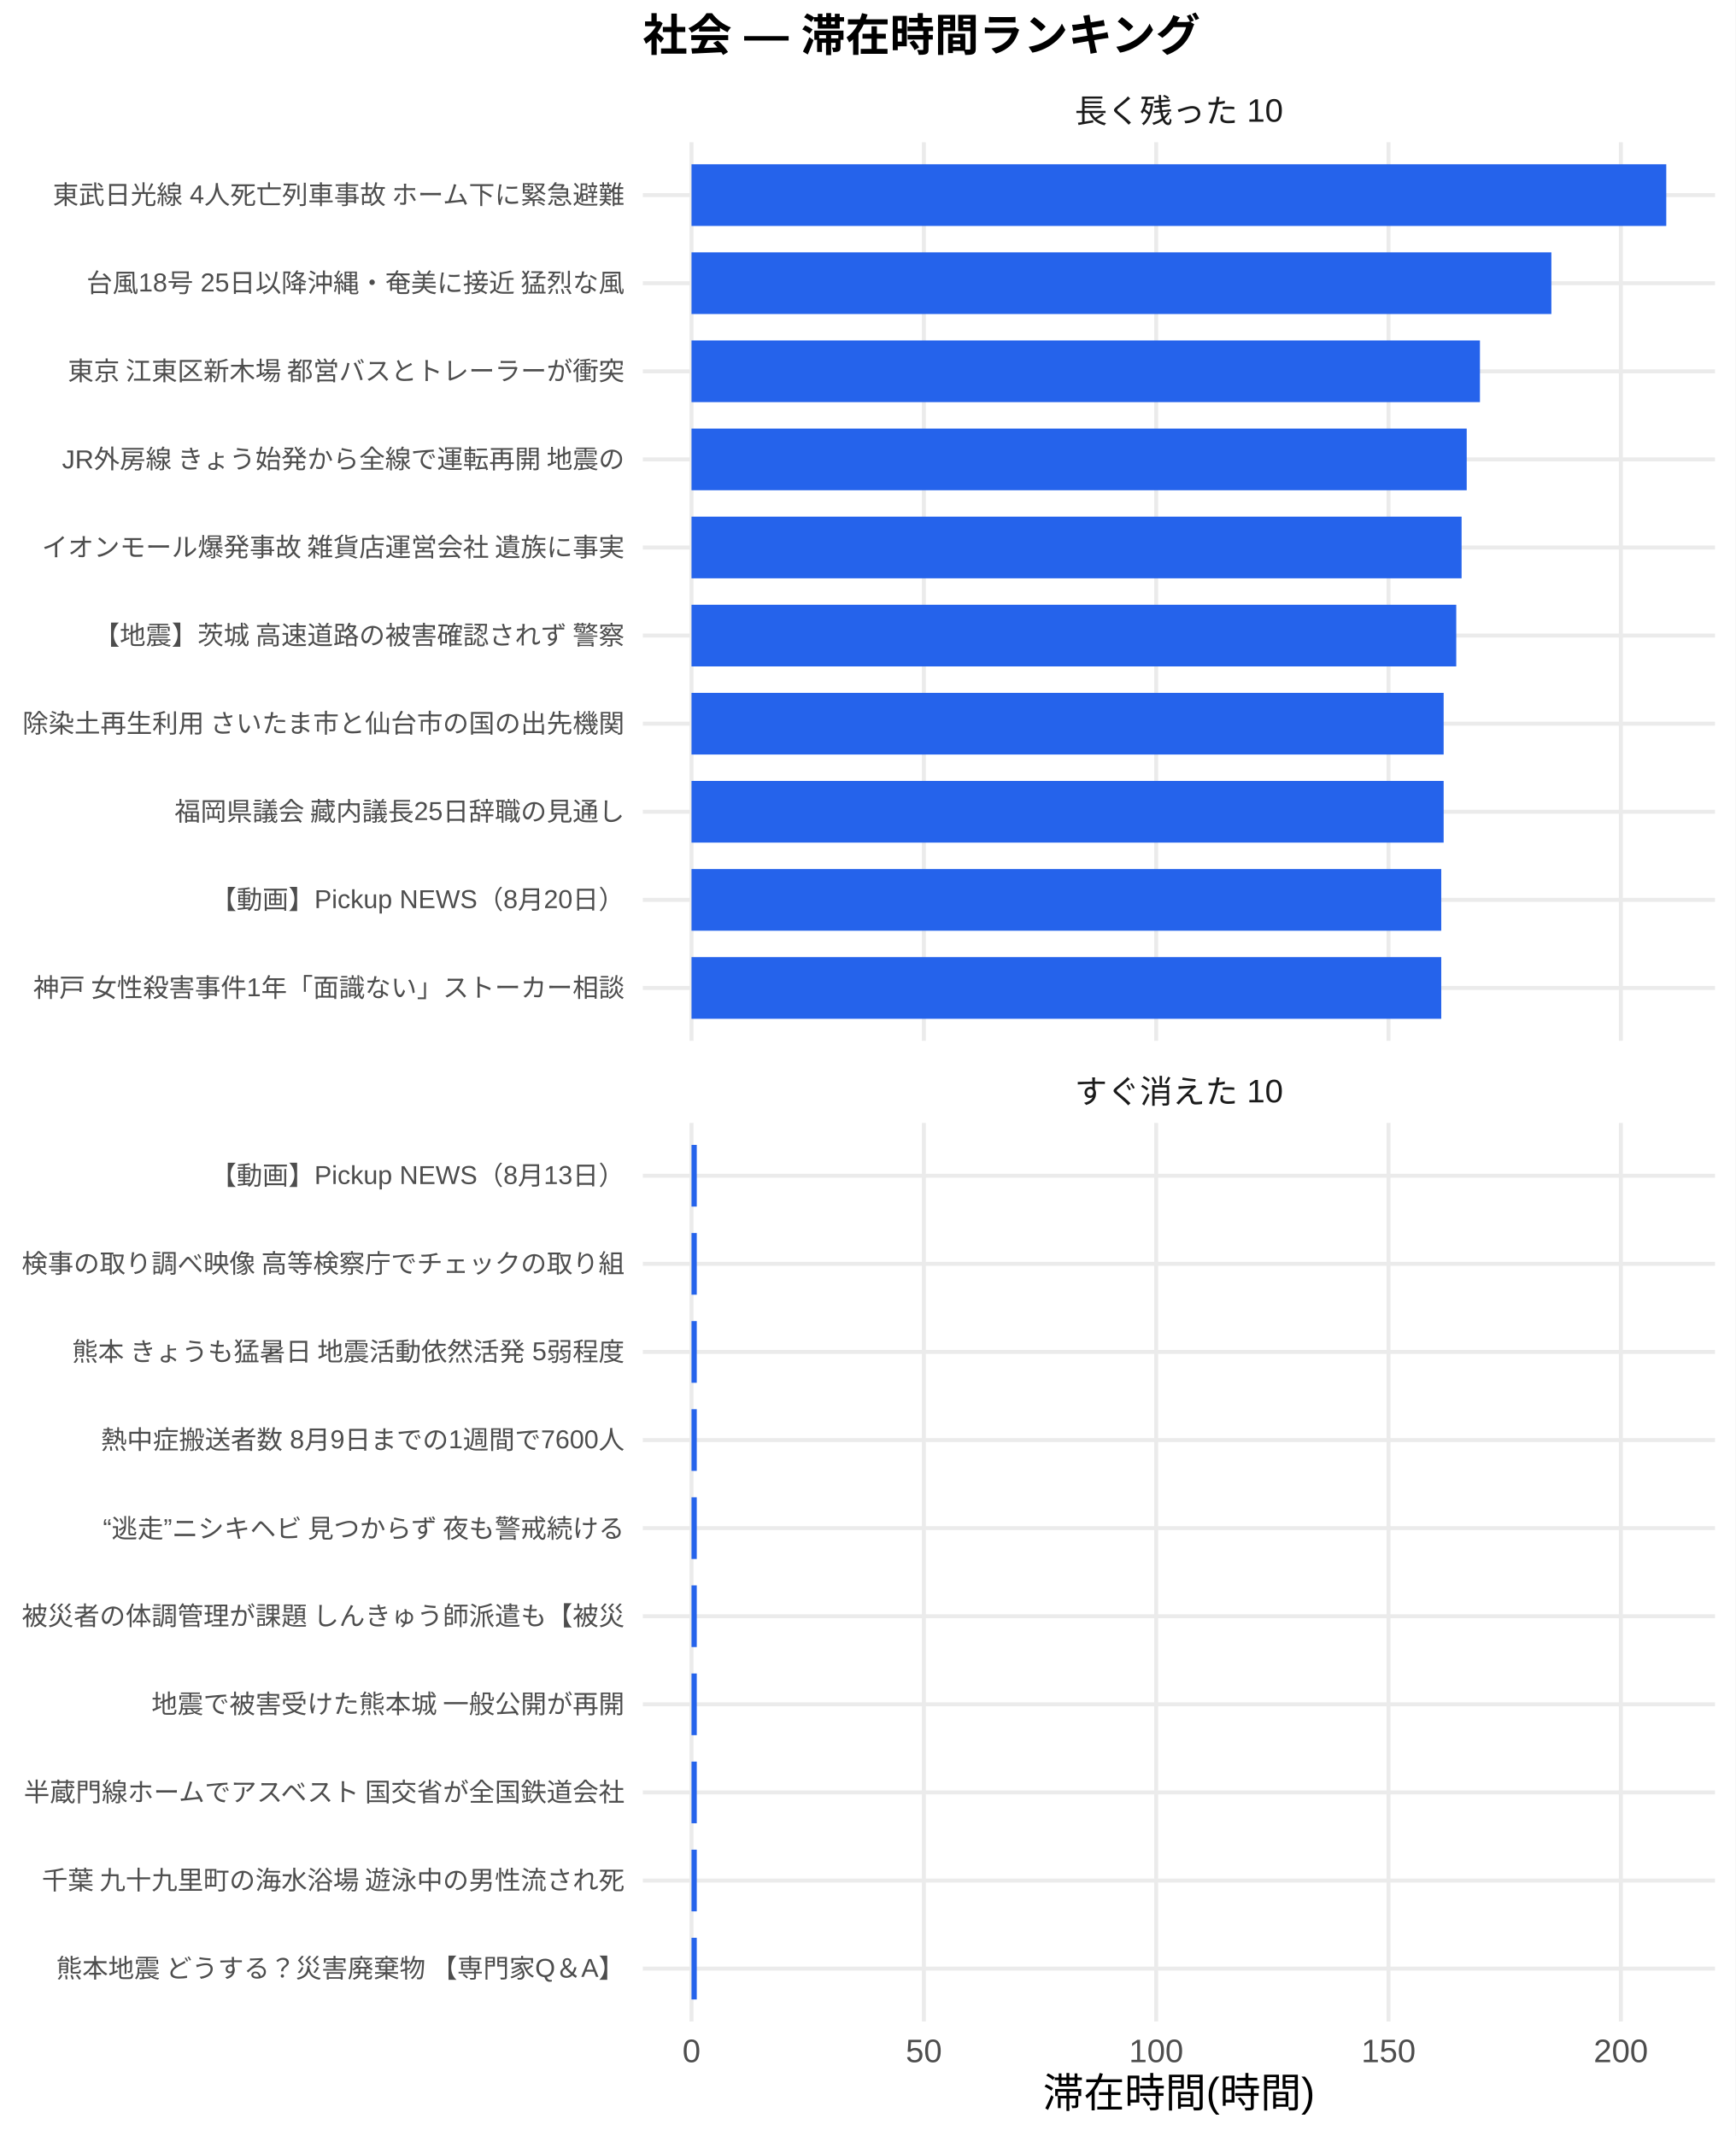
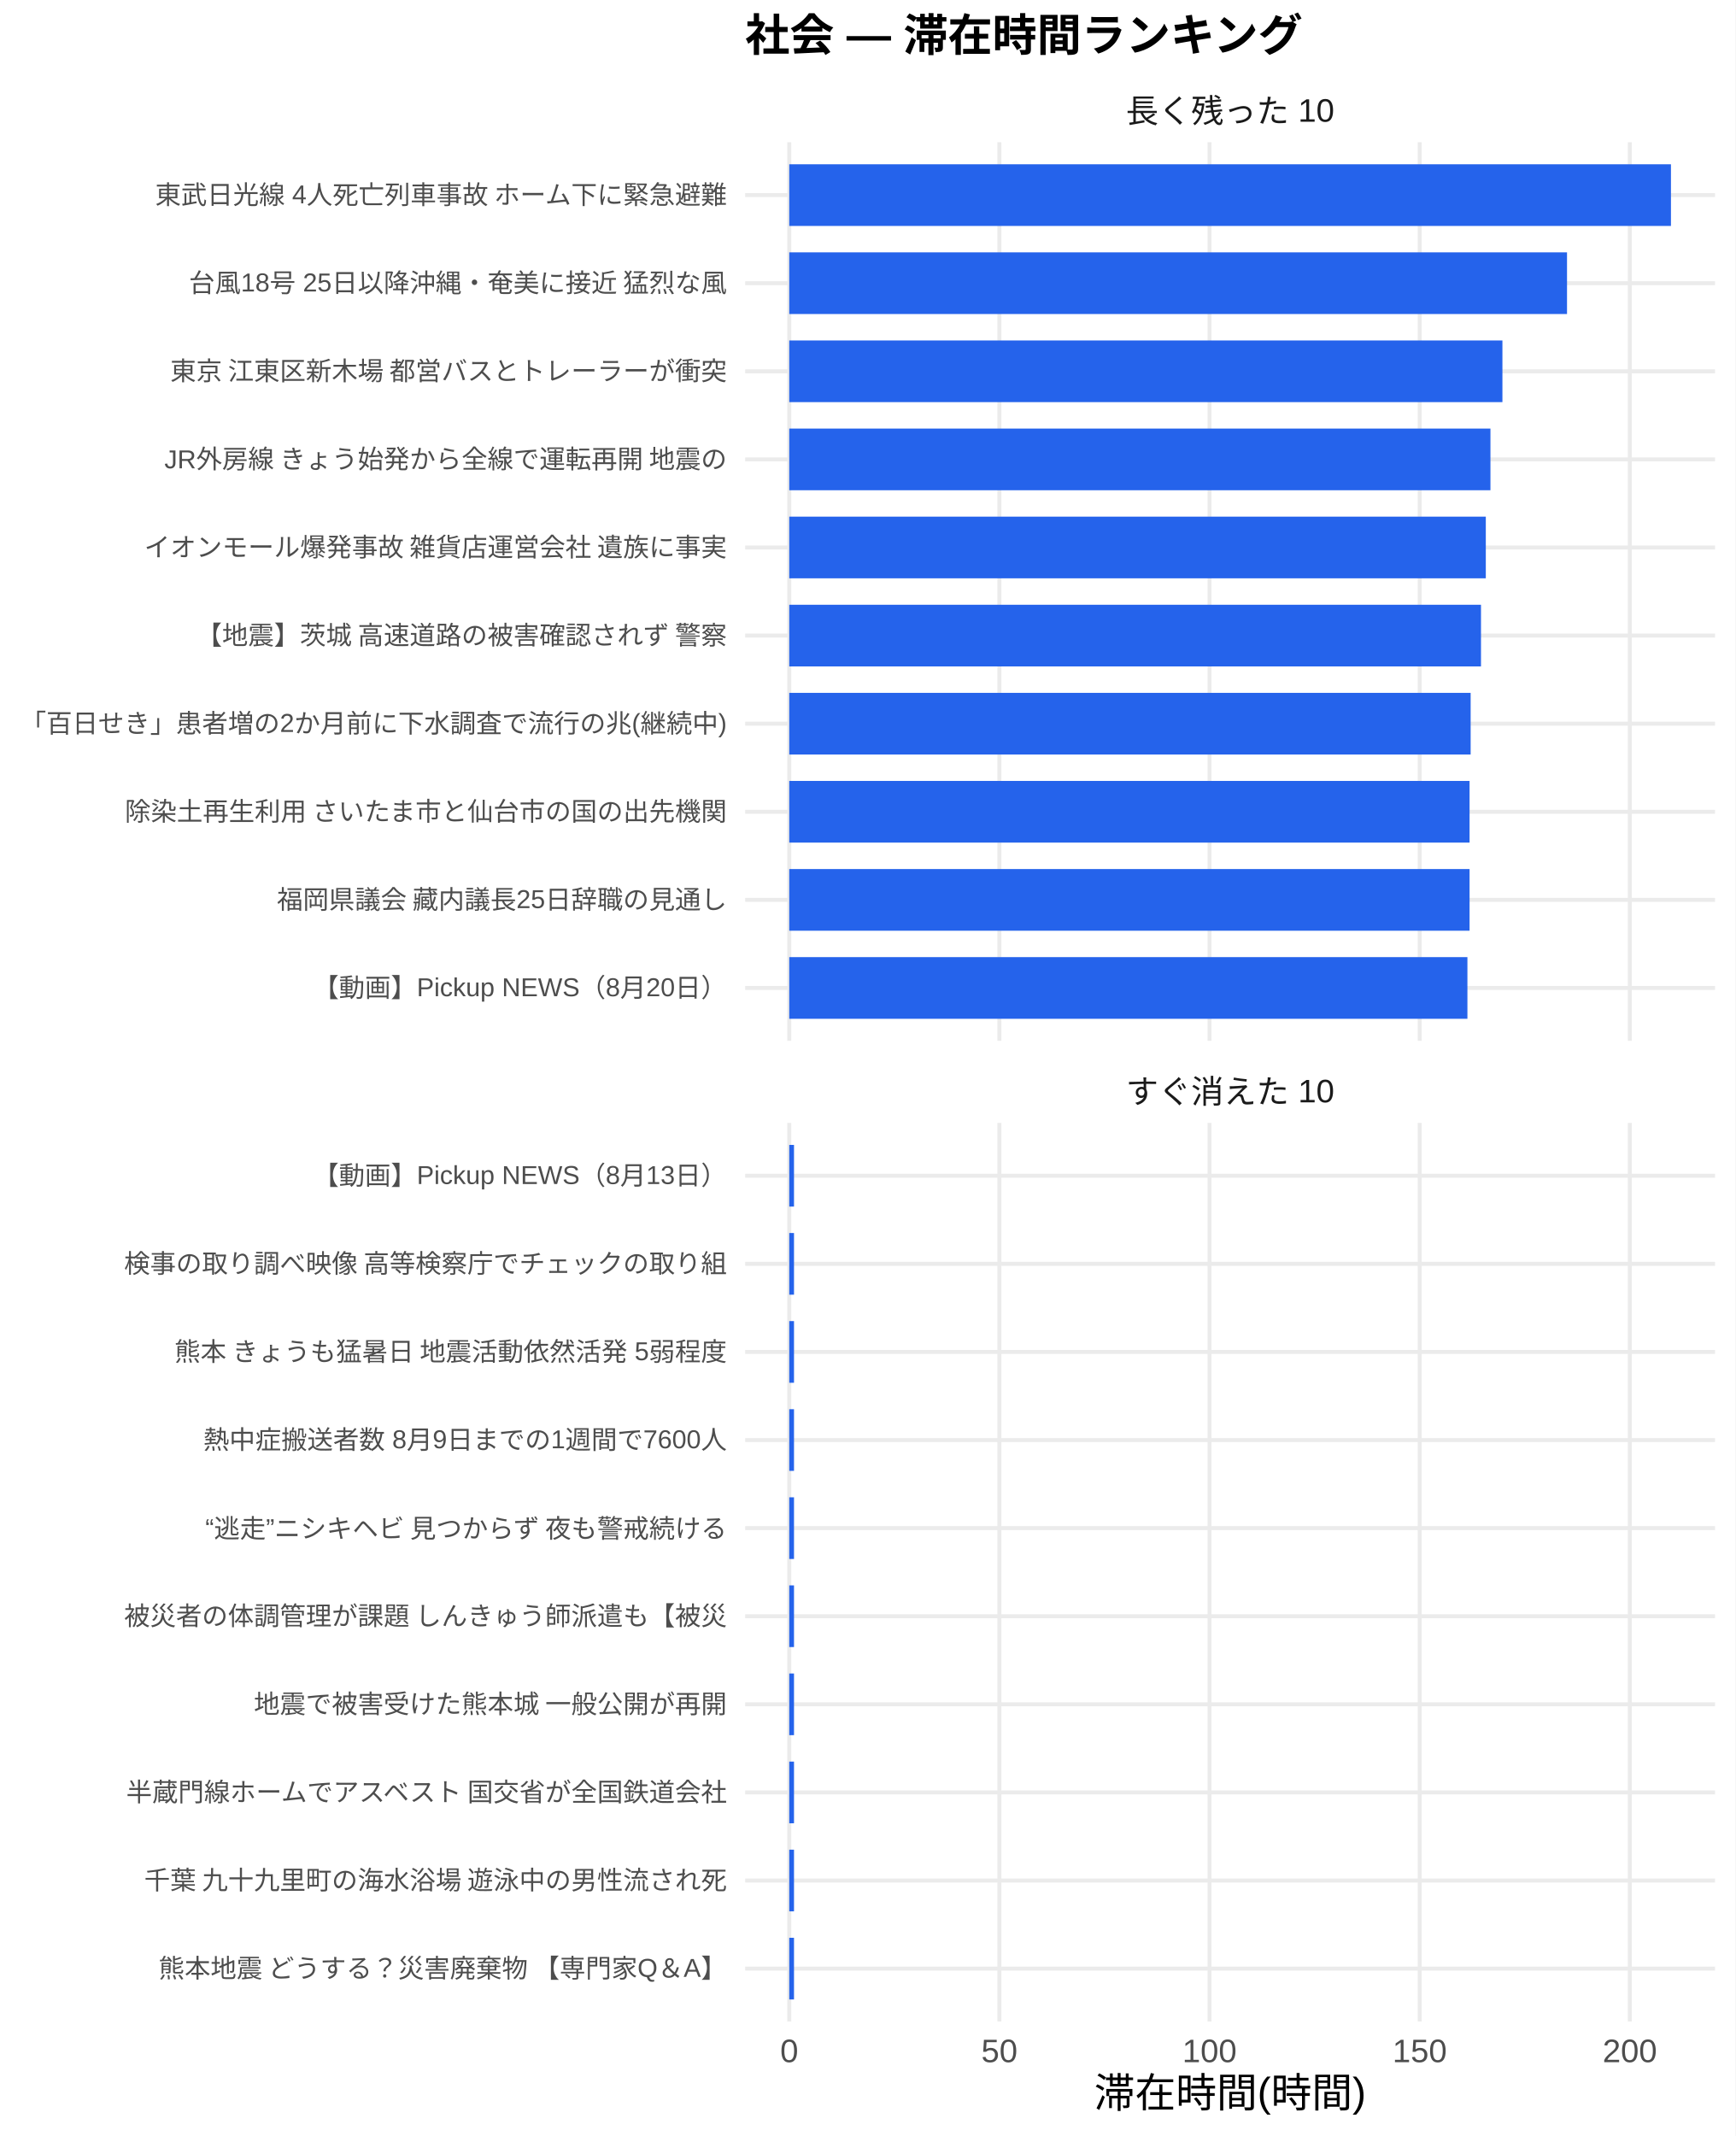
<svg xmlns="http://www.w3.org/2000/svg" width="468.00pt" height="576.00pt" viewBox="0 0 468.00 576.00">
  <g class="svglite">
    <defs>
      <style type="text/css">
    .svglite line, .svglite polyline, .svglite polygon, .svglite path, .svglite rect, .svglite circle {
      fill: none;
      stroke: #000000;
      stroke-linecap: round;
      stroke-linejoin: round;
      stroke-miterlimit: 10.00;
    }
    .svglite text {
      white-space: pre;
    }
    .svglite g.glyphgroup path {
      fill: inherit;
      stroke: none;
    }
  </style>
    </defs>
    <rect width="100%" height="100%" style="stroke: none; fill: #FFFFFF;" />
    <defs>
      <clipPath id="cpMC4wMHw0NjguMDB8MC4wMHw1NzYuMDA=">
        <rect x="0.00" y="0.00" width="468.00" height="576.00" />
      </clipPath>
    </defs>
    <g clip-path="url(#cpMC4wMHw0NjguMDB8MC4wMHw1NzYuMDA=)">
-       <rect x="0.00" y="0.00" width="468.00" height="576.00" style="stroke-width: 1.07; stroke: none; fill: #FFFFFF;" />
+       <rect x="0" y="0.00" width="468.00" height="576.00" style="stroke-width: 1.07; stroke: none; fill: #FFFFFF;" />
    </g>
    <defs>
-       <clipPath id="cpMTczLjM1fDQ2Mi41MnwzOC4zNnwyODAuNjc=">
-         <rect x="173.35" y="38.36" width="289.17" height="242.31" />
+       <clipPath id="cpMjAwLjk2fDQ2Mi41MnwzOC4zNnwyODAuNjc=">
+         <rect x="200.96" y="38.36" width="261.56" height="242.31" />
      </clipPath>
    </defs>
-     <g clip-path="url(#cpMTczLjM1fDQ2Mi41MnwzOC4zNnwyODAuNjc=)">
-       <polyline points="173.35,266.42 462.52,266.42 " style="stroke-width: 1.07; stroke: #EBEBEB; stroke-linecap: butt;" />
-       <polyline points="173.35,242.66 462.52,242.66 " style="stroke-width: 1.07; stroke: #EBEBEB; stroke-linecap: butt;" />
-       <polyline points="173.35,218.91 462.52,218.91 " style="stroke-width: 1.07; stroke: #EBEBEB; stroke-linecap: butt;" />
-       <polyline points="173.35,195.15 462.52,195.15 " style="stroke-width: 1.07; stroke: #EBEBEB; stroke-linecap: butt;" />
-       <polyline points="173.35,171.39 462.52,171.39 " style="stroke-width: 1.07; stroke: #EBEBEB; stroke-linecap: butt;" />
-       <polyline points="173.35,147.64 462.52,147.64 " style="stroke-width: 1.07; stroke: #EBEBEB; stroke-linecap: butt;" />
-       <polyline points="173.35,123.88 462.52,123.88 " style="stroke-width: 1.07; stroke: #EBEBEB; stroke-linecap: butt;" />
-       <polyline points="173.35,100.13 462.52,100.13 " style="stroke-width: 1.07; stroke: #EBEBEB; stroke-linecap: butt;" />
-       <polyline points="173.35,76.37 462.52,76.37 " style="stroke-width: 1.07; stroke: #EBEBEB; stroke-linecap: butt;" />
-       <polyline points="173.35,52.61 462.52,52.61 " style="stroke-width: 1.07; stroke: #EBEBEB; stroke-linecap: butt;" />
-       <polyline points="186.49,280.67 186.49,38.36 " style="stroke-width: 1.07; stroke: #EBEBEB; stroke-linecap: butt;" />
-       <polyline points="249.15,280.67 249.15,38.36 " style="stroke-width: 1.07; stroke: #EBEBEB; stroke-linecap: butt;" />
-       <polyline points="311.80,280.67 311.80,38.36 " style="stroke-width: 1.07; stroke: #EBEBEB; stroke-linecap: butt;" />
-       <polyline points="374.46,280.67 374.46,38.36 " style="stroke-width: 1.07; stroke: #EBEBEB; stroke-linecap: butt;" />
-       <polyline points="437.12,280.67 437.12,38.36 " style="stroke-width: 1.07; stroke: #EBEBEB; stroke-linecap: butt;" />
-       <rect x="186.49" y="44.30" width="262.88" height="16.63" style="stroke-width: 1.07; stroke: none; stroke-linecap: butt; stroke-linejoin: miter; fill: #2563EB;" />
-       <rect x="186.49" y="68.05" width="231.89" height="16.63" style="stroke-width: 1.07; stroke: none; stroke-linecap: butt; stroke-linejoin: miter; fill: #2563EB;" />
-       <rect x="186.49" y="91.81" width="212.63" height="16.63" style="stroke-width: 1.07; stroke: none; stroke-linecap: butt; stroke-linejoin: miter; fill: #2563EB;" />
-       <rect x="186.49" y="115.57" width="209.06" height="16.63" style="stroke-width: 1.07; stroke: none; stroke-linecap: butt; stroke-linejoin: miter; fill: #2563EB;" />
-       <rect x="186.49" y="139.32" width="207.68" height="16.63" style="stroke-width: 1.07; stroke: none; stroke-linecap: butt; stroke-linejoin: miter; fill: #2563EB;" />
-       <rect x="186.49" y="163.08" width="206.24" height="16.63" style="stroke-width: 1.07; stroke: none; stroke-linecap: butt; stroke-linejoin: miter; fill: #2563EB;" />
-       <rect x="186.49" y="186.84" width="202.84" height="16.63" style="stroke-width: 1.07; stroke: none; stroke-linecap: butt; stroke-linejoin: miter; fill: #2563EB;" />
-       <rect x="186.49" y="210.59" width="202.84" height="16.63" style="stroke-width: 1.07; stroke: none; stroke-linecap: butt; stroke-linejoin: miter; fill: #2563EB;" />
-       <rect x="186.49" y="234.35" width="202.19" height="16.63" style="stroke-width: 1.07; stroke: none; stroke-linecap: butt; stroke-linejoin: miter; fill: #2563EB;" />
-       <rect x="186.49" y="258.10" width="202.19" height="16.63" style="stroke-width: 1.07; stroke: none; stroke-linecap: butt; stroke-linejoin: miter; fill: #2563EB;" />
+     <g clip-path="url(#cpMjAwLjk2fDQ2Mi41MnwzOC4zNnwyODAuNjc=)">
+       <polyline points="200.96,266.42 462.52,266.42 " style="stroke-width: 1.07; stroke: #EBEBEB; stroke-linecap: butt;" />
+       <polyline points="200.96,242.66 462.52,242.66 " style="stroke-width: 1.07; stroke: #EBEBEB; stroke-linecap: butt;" />
+       <polyline points="200.96,218.91 462.52,218.91 " style="stroke-width: 1.07; stroke: #EBEBEB; stroke-linecap: butt;" />
+       <polyline points="200.96,195.15 462.52,195.15 " style="stroke-width: 1.07; stroke: #EBEBEB; stroke-linecap: butt;" />
+       <polyline points="200.96,171.39 462.52,171.39 " style="stroke-width: 1.07; stroke: #EBEBEB; stroke-linecap: butt;" />
+       <polyline points="200.96,147.64 462.52,147.64 " style="stroke-width: 1.07; stroke: #EBEBEB; stroke-linecap: butt;" />
+       <polyline points="200.96,123.88 462.52,123.88 " style="stroke-width: 1.07; stroke: #EBEBEB; stroke-linecap: butt;" />
+       <polyline points="200.96,100.13 462.52,100.13 " style="stroke-width: 1.07; stroke: #EBEBEB; stroke-linecap: butt;" />
+       <polyline points="200.96,76.37 462.52,76.37 " style="stroke-width: 1.07; stroke: #EBEBEB; stroke-linecap: butt;" />
+       <polyline points="200.96,52.61 462.52,52.61 " style="stroke-width: 1.07; stroke: #EBEBEB; stroke-linecap: butt;" />
+       <polyline points="212.85,280.67 212.85,38.36 " style="stroke-width: 1.07; stroke: #EBEBEB; stroke-linecap: butt;" />
+       <polyline points="269.52,280.67 269.52,38.36 " style="stroke-width: 1.07; stroke: #EBEBEB; stroke-linecap: butt;" />
+       <polyline points="326.19,280.67 326.19,38.36 " style="stroke-width: 1.07; stroke: #EBEBEB; stroke-linecap: butt;" />
+       <polyline points="382.87,280.67 382.87,38.36 " style="stroke-width: 1.07; stroke: #EBEBEB; stroke-linecap: butt;" />
+       <polyline points="439.54,280.67 439.54,38.36 " style="stroke-width: 1.07; stroke: #EBEBEB; stroke-linecap: butt;" />
+       <rect x="212.85" y="44.30" width="237.78" height="16.63" style="stroke-width: 1.07; stroke: none; stroke-linecap: butt; stroke-linejoin: miter; fill: #2563EB;" />
+       <rect x="212.85" y="68.05" width="209.75" height="16.63" style="stroke-width: 1.07; stroke: none; stroke-linecap: butt; stroke-linejoin: miter; fill: #2563EB;" />
+       <rect x="212.85" y="91.81" width="192.33" height="16.63" style="stroke-width: 1.07; stroke: none; stroke-linecap: butt; stroke-linejoin: miter; fill: #2563EB;" />
+       <rect x="212.85" y="115.57" width="189.10" height="16.63" style="stroke-width: 1.07; stroke: none; stroke-linecap: butt; stroke-linejoin: miter; fill: #2563EB;" />
+       <rect x="212.85" y="139.32" width="187.85" height="16.63" style="stroke-width: 1.07; stroke: none; stroke-linecap: butt; stroke-linejoin: miter; fill: #2563EB;" />
+       <rect x="212.85" y="163.08" width="186.55" height="16.63" style="stroke-width: 1.07; stroke: none; stroke-linecap: butt; stroke-linejoin: miter; fill: #2563EB;" />
+       <rect x="212.85" y="186.84" width="183.76" height="16.63" style="stroke-width: 1.07; stroke: none; stroke-linecap: butt; stroke-linejoin: miter; fill: #2563EB;" />
+       <rect x="212.85" y="210.59" width="183.47" height="16.63" style="stroke-width: 1.07; stroke: none; stroke-linecap: butt; stroke-linejoin: miter; fill: #2563EB;" />
+       <rect x="212.85" y="234.35" width="183.47" height="16.63" style="stroke-width: 1.07; stroke: none; stroke-linecap: butt; stroke-linejoin: miter; fill: #2563EB;" />
+       <rect x="212.85" y="258.10" width="182.89" height="16.63" style="stroke-width: 1.07; stroke: none; stroke-linecap: butt; stroke-linejoin: miter; fill: #2563EB;" />
    </g>
    <g clip-path="url(#cpMC4wMHw0NjguMDB8MC4wMHw1NzYuMDA=)">
</g>
    <defs>
-       <clipPath id="cpMTczLjM1fDQ2Mi41MnwzMDIuODB8NTQ1LjEy">
-         <rect x="173.35" y="302.80" width="289.17" height="242.31" />
+       <clipPath id="cpMjAwLjk2fDQ2Mi41MnwzMDIuODB8NTQ1LjEy">
+         <rect x="200.96" y="302.80" width="261.56" height="242.31" />
      </clipPath>
    </defs>
-     <g clip-path="url(#cpMTczLjM1fDQ2Mi41MnwzMDIuODB8NTQ1LjEy)">
-       <polyline points="173.35,530.86 462.52,530.86 " style="stroke-width: 1.07; stroke: #EBEBEB; stroke-linecap: butt;" />
-       <polyline points="173.35,507.11 462.52,507.11 " style="stroke-width: 1.07; stroke: #EBEBEB; stroke-linecap: butt;" />
-       <polyline points="173.35,483.35 462.52,483.35 " style="stroke-width: 1.07; stroke: #EBEBEB; stroke-linecap: butt;" />
-       <polyline points="173.35,459.59 462.52,459.59 " style="stroke-width: 1.07; stroke: #EBEBEB; stroke-linecap: butt;" />
-       <polyline points="173.35,435.84 462.52,435.84 " style="stroke-width: 1.07; stroke: #EBEBEB; stroke-linecap: butt;" />
-       <polyline points="173.35,412.08 462.52,412.08 " style="stroke-width: 1.07; stroke: #EBEBEB; stroke-linecap: butt;" />
-       <polyline points="173.35,388.33 462.52,388.33 " style="stroke-width: 1.07; stroke: #EBEBEB; stroke-linecap: butt;" />
-       <polyline points="173.35,364.57 462.52,364.57 " style="stroke-width: 1.07; stroke: #EBEBEB; stroke-linecap: butt;" />
-       <polyline points="173.35,340.81 462.52,340.81 " style="stroke-width: 1.07; stroke: #EBEBEB; stroke-linecap: butt;" />
-       <polyline points="173.35,317.06 462.52,317.06 " style="stroke-width: 1.07; stroke: #EBEBEB; stroke-linecap: butt;" />
-       <polyline points="186.49,545.12 186.49,302.80 " style="stroke-width: 1.07; stroke: #EBEBEB; stroke-linecap: butt;" />
-       <polyline points="249.15,545.12 249.15,302.80 " style="stroke-width: 1.07; stroke: #EBEBEB; stroke-linecap: butt;" />
-       <polyline points="311.80,545.12 311.80,302.80 " style="stroke-width: 1.07; stroke: #EBEBEB; stroke-linecap: butt;" />
-       <polyline points="374.46,545.12 374.46,302.80 " style="stroke-width: 1.07; stroke: #EBEBEB; stroke-linecap: butt;" />
-       <polyline points="437.12,545.12 437.12,302.80 " style="stroke-width: 1.07; stroke: #EBEBEB; stroke-linecap: butt;" />
-       <rect x="186.49" y="308.74" width="1.42" height="16.63" style="stroke-width: 1.07; stroke: none; stroke-linecap: butt; stroke-linejoin: miter; fill: #2563EB;" />
-       <rect x="186.49" y="332.50" width="1.42" height="16.63" style="stroke-width: 1.07; stroke: none; stroke-linecap: butt; stroke-linejoin: miter; fill: #2563EB;" />
-       <rect x="186.49" y="356.25" width="1.42" height="16.63" style="stroke-width: 1.07; stroke: none; stroke-linecap: butt; stroke-linejoin: miter; fill: #2563EB;" />
-       <rect x="186.49" y="380.01" width="1.42" height="16.63" style="stroke-width: 1.07; stroke: none; stroke-linecap: butt; stroke-linejoin: miter; fill: #2563EB;" />
-       <rect x="186.49" y="403.77" width="1.42" height="16.63" style="stroke-width: 1.07; stroke: none; stroke-linecap: butt; stroke-linejoin: miter; fill: #2563EB;" />
-       <rect x="186.49" y="427.52" width="1.42" height="16.63" style="stroke-width: 1.07; stroke: none; stroke-linecap: butt; stroke-linejoin: miter; fill: #2563EB;" />
-       <rect x="186.49" y="451.28" width="1.42" height="16.63" style="stroke-width: 1.07; stroke: none; stroke-linecap: butt; stroke-linejoin: miter; fill: #2563EB;" />
-       <rect x="186.49" y="475.04" width="1.42" height="16.63" style="stroke-width: 1.07; stroke: none; stroke-linecap: butt; stroke-linejoin: miter; fill: #2563EB;" />
-       <rect x="186.49" y="498.79" width="1.42" height="16.63" style="stroke-width: 1.07; stroke: none; stroke-linecap: butt; stroke-linejoin: miter; fill: #2563EB;" />
-       <rect x="186.49" y="522.55" width="1.42" height="16.63" style="stroke-width: 1.07; stroke: none; stroke-linecap: butt; stroke-linejoin: miter; fill: #2563EB;" />
+     <g clip-path="url(#cpMjAwLjk2fDQ2Mi41MnwzMDIuODB8NTQ1LjEy)">
+       <polyline points="200.96,530.86 462.52,530.86 " style="stroke-width: 1.07; stroke: #EBEBEB; stroke-linecap: butt;" />
+       <polyline points="200.96,507.11 462.52,507.11 " style="stroke-width: 1.07; stroke: #EBEBEB; stroke-linecap: butt;" />
+       <polyline points="200.96,483.35 462.52,483.35 " style="stroke-width: 1.07; stroke: #EBEBEB; stroke-linecap: butt;" />
+       <polyline points="200.96,459.59 462.52,459.59 " style="stroke-width: 1.07; stroke: #EBEBEB; stroke-linecap: butt;" />
+       <polyline points="200.96,435.84 462.52,435.84 " style="stroke-width: 1.07; stroke: #EBEBEB; stroke-linecap: butt;" />
+       <polyline points="200.96,412.08 462.52,412.08 " style="stroke-width: 1.07; stroke: #EBEBEB; stroke-linecap: butt;" />
+       <polyline points="200.96,388.33 462.52,388.33 " style="stroke-width: 1.07; stroke: #EBEBEB; stroke-linecap: butt;" />
+       <polyline points="200.96,364.57 462.52,364.57 " style="stroke-width: 1.07; stroke: #EBEBEB; stroke-linecap: butt;" />
+       <polyline points="200.96,340.81 462.52,340.81 " style="stroke-width: 1.07; stroke: #EBEBEB; stroke-linecap: butt;" />
+       <polyline points="200.96,317.06 462.52,317.06 " style="stroke-width: 1.07; stroke: #EBEBEB; stroke-linecap: butt;" />
+       <polyline points="212.85,545.12 212.85,302.80 " style="stroke-width: 1.07; stroke: #EBEBEB; stroke-linecap: butt;" />
+       <polyline points="269.52,545.12 269.52,302.80 " style="stroke-width: 1.07; stroke: #EBEBEB; stroke-linecap: butt;" />
+       <polyline points="326.19,545.12 326.19,302.80 " style="stroke-width: 1.07; stroke: #EBEBEB; stroke-linecap: butt;" />
+       <polyline points="382.87,545.12 382.87,302.80 " style="stroke-width: 1.07; stroke: #EBEBEB; stroke-linecap: butt;" />
+       <polyline points="439.54,545.12 439.54,302.80 " style="stroke-width: 1.07; stroke: #EBEBEB; stroke-linecap: butt;" />
+       <rect x="212.85" y="308.74" width="1.28" height="16.63" style="stroke-width: 1.07; stroke: none; stroke-linecap: butt; stroke-linejoin: miter; fill: #2563EB;" />
+       <rect x="212.85" y="332.50" width="1.28" height="16.63" style="stroke-width: 1.07; stroke: none; stroke-linecap: butt; stroke-linejoin: miter; fill: #2563EB;" />
+       <rect x="212.85" y="356.25" width="1.28" height="16.63" style="stroke-width: 1.07; stroke: none; stroke-linecap: butt; stroke-linejoin: miter; fill: #2563EB;" />
+       <rect x="212.85" y="380.01" width="1.28" height="16.63" style="stroke-width: 1.07; stroke: none; stroke-linecap: butt; stroke-linejoin: miter; fill: #2563EB;" />
+       <rect x="212.85" y="403.77" width="1.28" height="16.63" style="stroke-width: 1.07; stroke: none; stroke-linecap: butt; stroke-linejoin: miter; fill: #2563EB;" />
+       <rect x="212.85" y="427.52" width="1.28" height="16.63" style="stroke-width: 1.07; stroke: none; stroke-linecap: butt; stroke-linejoin: miter; fill: #2563EB;" />
+       <rect x="212.85" y="451.28" width="1.28" height="16.63" style="stroke-width: 1.07; stroke: none; stroke-linecap: butt; stroke-linejoin: miter; fill: #2563EB;" />
+       <rect x="212.85" y="475.04" width="1.28" height="16.63" style="stroke-width: 1.07; stroke: none; stroke-linecap: butt; stroke-linejoin: miter; fill: #2563EB;" />
+       <rect x="212.85" y="498.79" width="1.28" height="16.63" style="stroke-width: 1.07; stroke: none; stroke-linecap: butt; stroke-linejoin: miter; fill: #2563EB;" />
+       <rect x="212.85" y="522.55" width="1.28" height="16.63" style="stroke-width: 1.07; stroke: none; stroke-linecap: butt; stroke-linejoin: miter; fill: #2563EB;" />
    </g>
    <g clip-path="url(#cpMC4wMHw0NjguMDB8MC4wMHw1NzYuMDA=)">
</g>
    <defs>
-       <clipPath id="cpMTczLjM1fDQ2Mi41MnwyODYuMTV8MzAyLjgw">
-         <rect x="173.35" y="286.15" width="289.17" height="16.65" />
+       <clipPath id="cpMjAwLjk2fDQ2Mi41MnwyODYuMTV8MzAyLjgw">
+         <rect x="200.96" y="286.15" width="261.56" height="16.65" />
      </clipPath>
    </defs>
-     <g clip-path="url(#cpMTczLjM1fDQ2Mi41MnwyODYuMTV8MzAyLjgw)">
-       <text x="317.93" y="297.50" text-anchor="middle" style="font-size: 8.80px;fill: #1A1A1A; font-family: &quot;Liberation Sans&quot;;" textLength="56.20px" lengthAdjust="spacingAndGlyphs">すぐ消えた 10</text>
+     <g clip-path="url(#cpMjAwLjk2fDQ2Mi41MnwyODYuMTV8MzAyLjgw)">
+       <text x="331.74" y="297.50" text-anchor="middle" style="font-size: 8.80px;fill: #1A1A1A; font-family: &quot;Liberation Sans&quot;;" textLength="56.20px" lengthAdjust="spacingAndGlyphs">すぐ消えた 10</text>
    </g>
    <g clip-path="url(#cpMC4wMHw0NjguMDB8MC4wMHw1NzYuMDA=)">
</g>
    <defs>
-       <clipPath id="cpMTczLjM1fDQ2Mi41MnwyMS43MXwzOC4zNg==">
-         <rect x="173.35" y="21.71" width="289.17" height="16.65" />
+       <clipPath id="cpMjAwLjk2fDQ2Mi41MnwyMS43MXwzOC4zNg==">
+         <rect x="200.96" y="21.71" width="261.56" height="16.65" />
      </clipPath>
    </defs>
-     <g clip-path="url(#cpMTczLjM1fDQ2Mi41MnwyMS43MXwzOC4zNg==)">
-       <text x="317.93" y="33.06" text-anchor="middle" style="font-size: 8.80px;fill: #1A1A1A; font-family: &quot;Liberation Sans&quot;;" textLength="56.20px" lengthAdjust="spacingAndGlyphs">長く残った 10</text>
+     <g clip-path="url(#cpMjAwLjk2fDQ2Mi41MnwyMS43MXwzOC4zNg==)">
+       <text x="331.74" y="33.06" text-anchor="middle" style="font-size: 8.80px;fill: #1A1A1A; font-family: &quot;Liberation Sans&quot;;" textLength="56.20px" lengthAdjust="spacingAndGlyphs">長く残った 10</text>
    </g>
    <g clip-path="url(#cpMC4wMHw0NjguMDB8MC4wMHw1NzYuMDA=)">
-       <text x="186.49" y="556.10" text-anchor="middle" style="font-size: 8.80px;fill: #4D4D4D; font-family: &quot;Liberation Sans&quot;;" textLength="4.89px" lengthAdjust="spacingAndGlyphs">0</text>
-       <text x="249.15" y="556.10" text-anchor="middle" style="font-size: 8.80px;fill: #4D4D4D; font-family: &quot;Liberation Sans&quot;;" textLength="9.78px" lengthAdjust="spacingAndGlyphs">50</text>
-       <text x="311.80" y="556.10" text-anchor="middle" style="font-size: 8.80px;fill: #4D4D4D; font-family: &quot;Liberation Sans&quot;;" textLength="14.67px" lengthAdjust="spacingAndGlyphs">100</text>
-       <text x="374.46" y="556.10" text-anchor="middle" style="font-size: 8.80px;fill: #4D4D4D; font-family: &quot;Liberation Sans&quot;;" textLength="14.67px" lengthAdjust="spacingAndGlyphs">150</text>
-       <text x="437.12" y="556.10" text-anchor="middle" style="font-size: 8.80px;fill: #4D4D4D; font-family: &quot;Liberation Sans&quot;;" textLength="14.67px" lengthAdjust="spacingAndGlyphs">200</text>
-       <text x="168.42" y="268.83" text-anchor="end" style="font-size: 7.00px;fill: #4D4D4D; font-family: &quot;Liberation Sans&quot;;" textLength="159.83px" lengthAdjust="spacingAndGlyphs">神戸 女性殺害事件1年「面識ない」ストーカー相談</text>
-       <text x="168.42" y="245.07" text-anchor="end" style="font-size: 7.00px;fill: #4D4D4D; font-family: &quot;Liberation Sans&quot;;" textLength="111.64px" lengthAdjust="spacingAndGlyphs">【動画】Pickup NEWS（8月20日）</text>
-       <text x="168.42" y="221.31" text-anchor="end" style="font-size: 7.00px;fill: #4D4D4D; font-family: &quot;Liberation Sans&quot;;" textLength="121.72px" lengthAdjust="spacingAndGlyphs">福岡県議会 藏内議長25日辞職の見通し</text>
-       <text x="168.42" y="197.56" text-anchor="end" style="font-size: 7.00px;fill: #4D4D4D; font-family: &quot;Liberation Sans&quot;;" textLength="162.94px" lengthAdjust="spacingAndGlyphs">除染土再生利用 さいたま市と仙台市の国の出先機関</text>
-       <text x="168.42" y="173.80" text-anchor="end" style="font-size: 7.00px;fill: #4D4D4D; font-family: &quot;Liberation Sans&quot;;" textLength="143.88px" lengthAdjust="spacingAndGlyphs">【地震】茨城 高速道路の被害確認されず 警察</text>
-       <text x="168.42" y="150.05" text-anchor="end" style="font-size: 7.00px;fill: #4D4D4D; font-family: &quot;Liberation Sans&quot;;" textLength="157.88px" lengthAdjust="spacingAndGlyphs">イオンモール爆発事故 雑貨店運営会社 遺族に事実</text>
-       <text x="168.42" y="126.29" text-anchor="end" style="font-size: 7.00px;fill: #4D4D4D; font-family: &quot;Liberation Sans&quot;;" textLength="152.44px" lengthAdjust="spacingAndGlyphs">JR外房線 きょう始発から全線で運転再開 地震の</text>
-       <text x="168.42" y="102.53" text-anchor="end" style="font-size: 7.00px;fill: #4D4D4D; font-family: &quot;Liberation Sans&quot;;" textLength="152.81px" lengthAdjust="spacingAndGlyphs">東京 江東区新木場 都営バスとトレーラーが衝突 </text>
-       <text x="168.42" y="78.78" text-anchor="end" style="font-size: 7.00px;fill: #4D4D4D; font-family: &quot;Liberation Sans&quot;;" textLength="145.44px" lengthAdjust="spacingAndGlyphs">台風18号 25日以降沖縄・奄美に接近 猛烈な風</text>
-       <text x="168.42" y="55.02" text-anchor="end" style="font-size: 7.00px;fill: #4D4D4D; font-family: &quot;Liberation Sans&quot;;" textLength="154.77px" lengthAdjust="spacingAndGlyphs">東武日光線 4人死亡列車事故 ホーム下に緊急避難</text>
-       <text x="168.42" y="533.27" text-anchor="end" style="font-size: 7.00px;fill: #4D4D4D; font-family: &quot;Liberation Sans&quot;;" textLength="153.98px" lengthAdjust="spacingAndGlyphs">熊本地震 どうする？災害廃棄物 【専門家Q＆A】</text>
-       <text x="168.42" y="509.51" text-anchor="end" style="font-size: 7.00px;fill: #4D4D4D; font-family: &quot;Liberation Sans&quot;;" textLength="157.88px" lengthAdjust="spacingAndGlyphs">千葉 九十九里町の海水浴場 遊泳中の男性流され死</text>
-       <text x="168.42" y="485.76" text-anchor="end" style="font-size: 7.00px;fill: #4D4D4D; font-family: &quot;Liberation Sans&quot;;" textLength="162.94px" lengthAdjust="spacingAndGlyphs">半蔵門線ホームでアスベスト 国交省が全国鉄道会社</text>
-       <text x="168.42" y="462.00" text-anchor="end" style="font-size: 7.00px;fill: #4D4D4D; font-family: &quot;Liberation Sans&quot;;" textLength="127.94px" lengthAdjust="spacingAndGlyphs">地震で被害受けた熊本城 一般公開が再開</text>
-       <text x="168.42" y="438.25" text-anchor="end" style="font-size: 7.00px;fill: #4D4D4D; font-family: &quot;Liberation Sans&quot;;" textLength="162.94px" lengthAdjust="spacingAndGlyphs">被災者の体調管理が課題 しんきゅう師派遣も【被災</text>
-       <text x="168.42" y="414.49" text-anchor="end" style="font-size: 7.00px;fill: #4D4D4D; font-family: &quot;Liberation Sans&quot;;" textLength="143.47px" lengthAdjust="spacingAndGlyphs">“逃走”ニシキヘビ 見つからず 夜も警戒続ける </text>
-       <text x="168.42" y="390.73" text-anchor="end" style="font-size: 7.00px;fill: #4D4D4D; font-family: &quot;Liberation Sans&quot;;" textLength="141.17px" lengthAdjust="spacingAndGlyphs">熱中症搬送者数 8月9日までの1週間で7600人</text>
-       <text x="168.42" y="366.98" text-anchor="end" style="font-size: 7.00px;fill: #4D4D4D; font-family: &quot;Liberation Sans&quot;;" textLength="149.70px" lengthAdjust="spacingAndGlyphs">熊本 きょうも猛暑日 地震活動依然活発 5弱程度</text>
-       <text x="168.42" y="343.22" text-anchor="end" style="font-size: 7.00px;fill: #4D4D4D; font-family: &quot;Liberation Sans&quot;;" textLength="162.94px" lengthAdjust="spacingAndGlyphs">検事の取り調べ映像 高等検察庁でチェックの取り組</text>
-       <text x="168.42" y="319.47" text-anchor="end" style="font-size: 7.00px;fill: #4D4D4D; font-family: &quot;Liberation Sans&quot;;" textLength="111.64px" lengthAdjust="spacingAndGlyphs">【動画】Pickup NEWS（8月13日）</text>
-       <text x="317.93" y="568.24" text-anchor="middle" style="font-size: 11.00px; font-family: &quot;Liberation Sans&quot;;" textLength="73.31px" lengthAdjust="spacingAndGlyphs">滞在時間(時間)</text>
-       <text x="173.35" y="13.74" style="font-size: 12.00px; font-weight: bold; font-family: &quot;Liberation Sans&quot;;" textLength="150.66px" lengthAdjust="spacingAndGlyphs">社会 — 滞在時間ランキング</text>
+       <text x="212.85" y="556.10" text-anchor="middle" style="font-size: 8.80px;fill: #4D4D4D; font-family: &quot;Liberation Sans&quot;;" textLength="4.89px" lengthAdjust="spacingAndGlyphs">0</text>
+       <text x="269.52" y="556.10" text-anchor="middle" style="font-size: 8.80px;fill: #4D4D4D; font-family: &quot;Liberation Sans&quot;;" textLength="9.78px" lengthAdjust="spacingAndGlyphs">50</text>
+       <text x="326.19" y="556.10" text-anchor="middle" style="font-size: 8.80px;fill: #4D4D4D; font-family: &quot;Liberation Sans&quot;;" textLength="14.67px" lengthAdjust="spacingAndGlyphs">100</text>
+       <text x="382.87" y="556.10" text-anchor="middle" style="font-size: 8.80px;fill: #4D4D4D; font-family: &quot;Liberation Sans&quot;;" textLength="14.67px" lengthAdjust="spacingAndGlyphs">150</text>
+       <text x="439.54" y="556.10" text-anchor="middle" style="font-size: 8.80px;fill: #4D4D4D; font-family: &quot;Liberation Sans&quot;;" textLength="14.67px" lengthAdjust="spacingAndGlyphs">200</text>
+       <text x="196.03" y="268.83" text-anchor="end" style="font-size: 7.00px;fill: #4D4D4D; font-family: &quot;Liberation Sans&quot;;" textLength="111.64px" lengthAdjust="spacingAndGlyphs">【動画】Pickup NEWS（8月20日）</text>
+       <text x="196.03" y="245.07" text-anchor="end" style="font-size: 7.00px;fill: #4D4D4D; font-family: &quot;Liberation Sans&quot;;" textLength="121.72px" lengthAdjust="spacingAndGlyphs">福岡県議会 藏内議長25日辞職の見通し</text>
+       <text x="196.03" y="221.31" text-anchor="end" style="font-size: 7.00px;fill: #4D4D4D; font-family: &quot;Liberation Sans&quot;;" textLength="162.94px" lengthAdjust="spacingAndGlyphs">除染土再生利用 さいたま市と仙台市の国の出先機関</text>
+       <text x="196.03" y="197.56" text-anchor="end" style="font-size: 7.00px;fill: #4D4D4D; font-family: &quot;Liberation Sans&quot;;" textLength="190.55px" lengthAdjust="spacingAndGlyphs">「百日せき」患者増の2か月前に下水調査で流行の兆(継続中)</text>
+       <text x="196.03" y="173.80" text-anchor="end" style="font-size: 7.00px;fill: #4D4D4D; font-family: &quot;Liberation Sans&quot;;" textLength="143.88px" lengthAdjust="spacingAndGlyphs">【地震】茨城 高速道路の被害確認されず 警察</text>
+       <text x="196.03" y="150.05" text-anchor="end" style="font-size: 7.00px;fill: #4D4D4D; font-family: &quot;Liberation Sans&quot;;" textLength="157.88px" lengthAdjust="spacingAndGlyphs">イオンモール爆発事故 雑貨店運営会社 遺族に事実</text>
+       <text x="196.03" y="126.29" text-anchor="end" style="font-size: 7.00px;fill: #4D4D4D; font-family: &quot;Liberation Sans&quot;;" textLength="152.44px" lengthAdjust="spacingAndGlyphs">JR外房線 きょう始発から全線で運転再開 地震の</text>
+       <text x="196.03" y="102.53" text-anchor="end" style="font-size: 7.00px;fill: #4D4D4D; font-family: &quot;Liberation Sans&quot;;" textLength="152.81px" lengthAdjust="spacingAndGlyphs">東京 江東区新木場 都営バスとトレーラーが衝突 </text>
+       <text x="196.03" y="78.78" text-anchor="end" style="font-size: 7.00px;fill: #4D4D4D; font-family: &quot;Liberation Sans&quot;;" textLength="145.44px" lengthAdjust="spacingAndGlyphs">台風18号 25日以降沖縄・奄美に接近 猛烈な風</text>
+       <text x="196.03" y="55.02" text-anchor="end" style="font-size: 7.00px;fill: #4D4D4D; font-family: &quot;Liberation Sans&quot;;" textLength="154.77px" lengthAdjust="spacingAndGlyphs">東武日光線 4人死亡列車事故 ホーム下に緊急避難</text>
+       <text x="196.03" y="533.27" text-anchor="end" style="font-size: 7.00px;fill: #4D4D4D; font-family: &quot;Liberation Sans&quot;;" textLength="153.98px" lengthAdjust="spacingAndGlyphs">熊本地震 どうする？災害廃棄物 【専門家Q＆A】</text>
+       <text x="196.03" y="509.51" text-anchor="end" style="font-size: 7.00px;fill: #4D4D4D; font-family: &quot;Liberation Sans&quot;;" textLength="157.88px" lengthAdjust="spacingAndGlyphs">千葉 九十九里町の海水浴場 遊泳中の男性流され死</text>
+       <text x="196.03" y="485.76" text-anchor="end" style="font-size: 7.00px;fill: #4D4D4D; font-family: &quot;Liberation Sans&quot;;" textLength="162.94px" lengthAdjust="spacingAndGlyphs">半蔵門線ホームでアスベスト 国交省が全国鉄道会社</text>
+       <text x="196.03" y="462.00" text-anchor="end" style="font-size: 7.00px;fill: #4D4D4D; font-family: &quot;Liberation Sans&quot;;" textLength="127.94px" lengthAdjust="spacingAndGlyphs">地震で被害受けた熊本城 一般公開が再開</text>
+       <text x="196.03" y="438.25" text-anchor="end" style="font-size: 7.00px;fill: #4D4D4D; font-family: &quot;Liberation Sans&quot;;" textLength="162.94px" lengthAdjust="spacingAndGlyphs">被災者の体調管理が課題 しんきゅう師派遣も【被災</text>
+       <text x="196.03" y="414.49" text-anchor="end" style="font-size: 7.00px;fill: #4D4D4D; font-family: &quot;Liberation Sans&quot;;" textLength="143.47px" lengthAdjust="spacingAndGlyphs">“逃走”ニシキヘビ 見つからず 夜も警戒続ける </text>
+       <text x="196.03" y="390.73" text-anchor="end" style="font-size: 7.00px;fill: #4D4D4D; font-family: &quot;Liberation Sans&quot;;" textLength="141.17px" lengthAdjust="spacingAndGlyphs">熱中症搬送者数 8月9日までの1週間で7600人</text>
+       <text x="196.03" y="366.98" text-anchor="end" style="font-size: 7.00px;fill: #4D4D4D; font-family: &quot;Liberation Sans&quot;;" textLength="149.70px" lengthAdjust="spacingAndGlyphs">熊本 きょうも猛暑日 地震活動依然活発 5弱程度</text>
+       <text x="196.03" y="343.22" text-anchor="end" style="font-size: 7.00px;fill: #4D4D4D; font-family: &quot;Liberation Sans&quot;;" textLength="162.94px" lengthAdjust="spacingAndGlyphs">検事の取り調べ映像 高等検察庁でチェックの取り組</text>
+       <text x="196.03" y="319.47" text-anchor="end" style="font-size: 7.00px;fill: #4D4D4D; font-family: &quot;Liberation Sans&quot;;" textLength="111.64px" lengthAdjust="spacingAndGlyphs">【動画】Pickup NEWS（8月13日）</text>
+       <text x="331.74" y="568.24" text-anchor="middle" style="font-size: 11.00px; font-family: &quot;Liberation Sans&quot;;" textLength="73.31px" lengthAdjust="spacingAndGlyphs">滞在時間(時間)</text>
+       <text x="200.96" y="13.74" style="font-size: 12.00px; font-weight: bold; font-family: &quot;Liberation Sans&quot;;" textLength="150.66px" lengthAdjust="spacingAndGlyphs">社会 — 滞在時間ランキング</text>
    </g>
  </g>
</svg>
